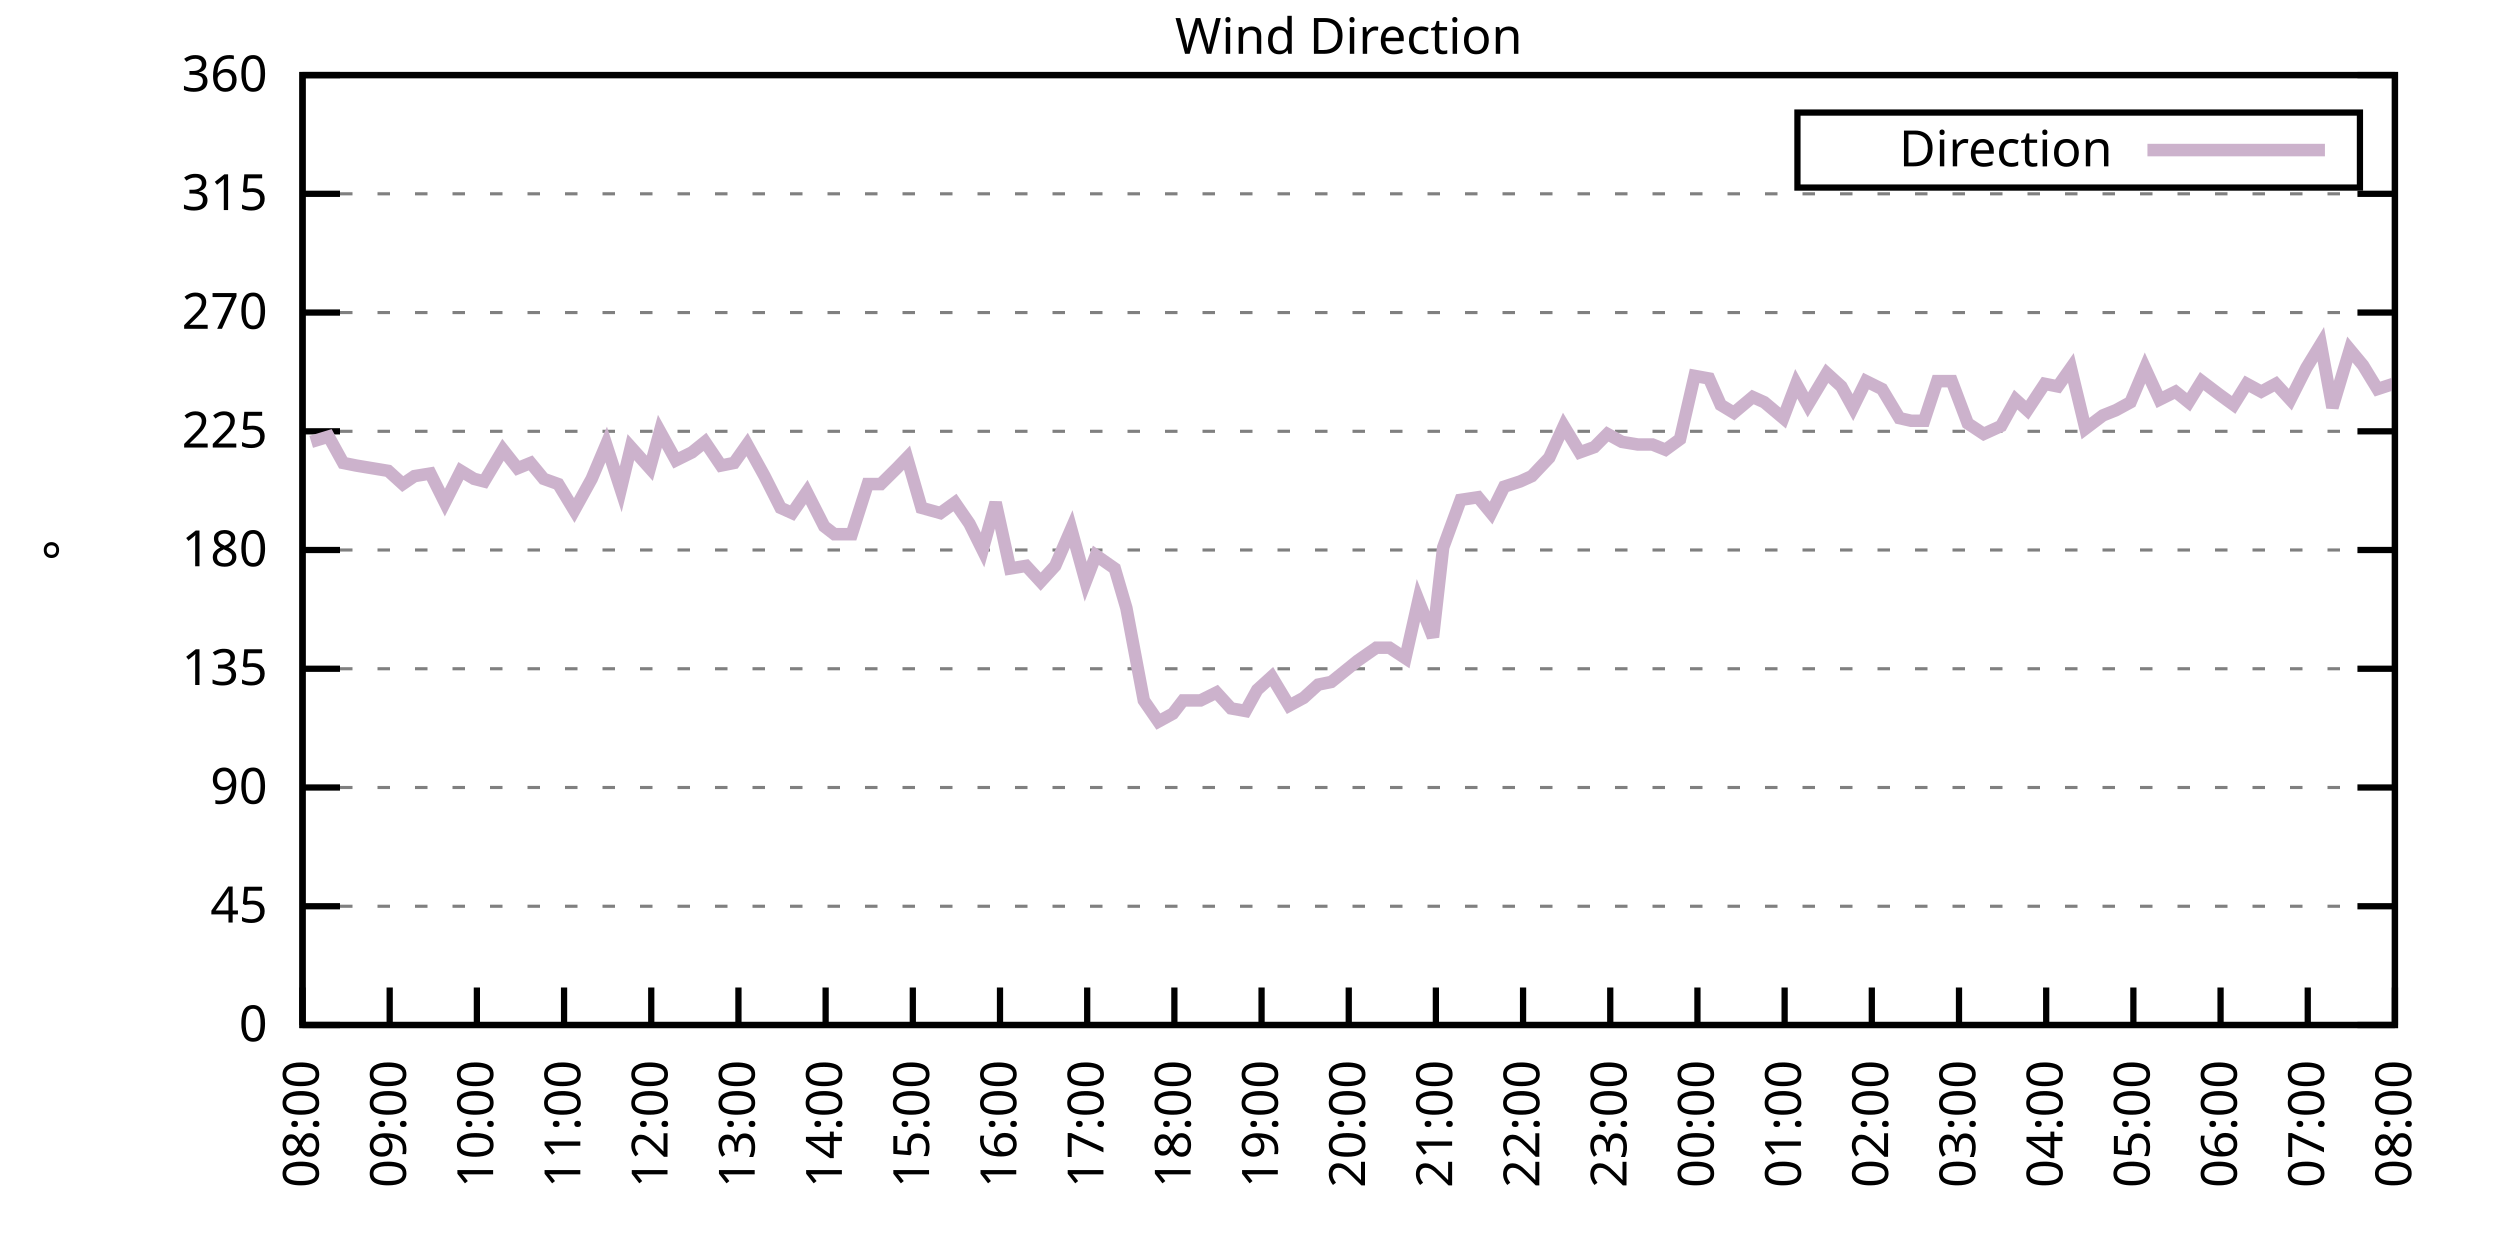
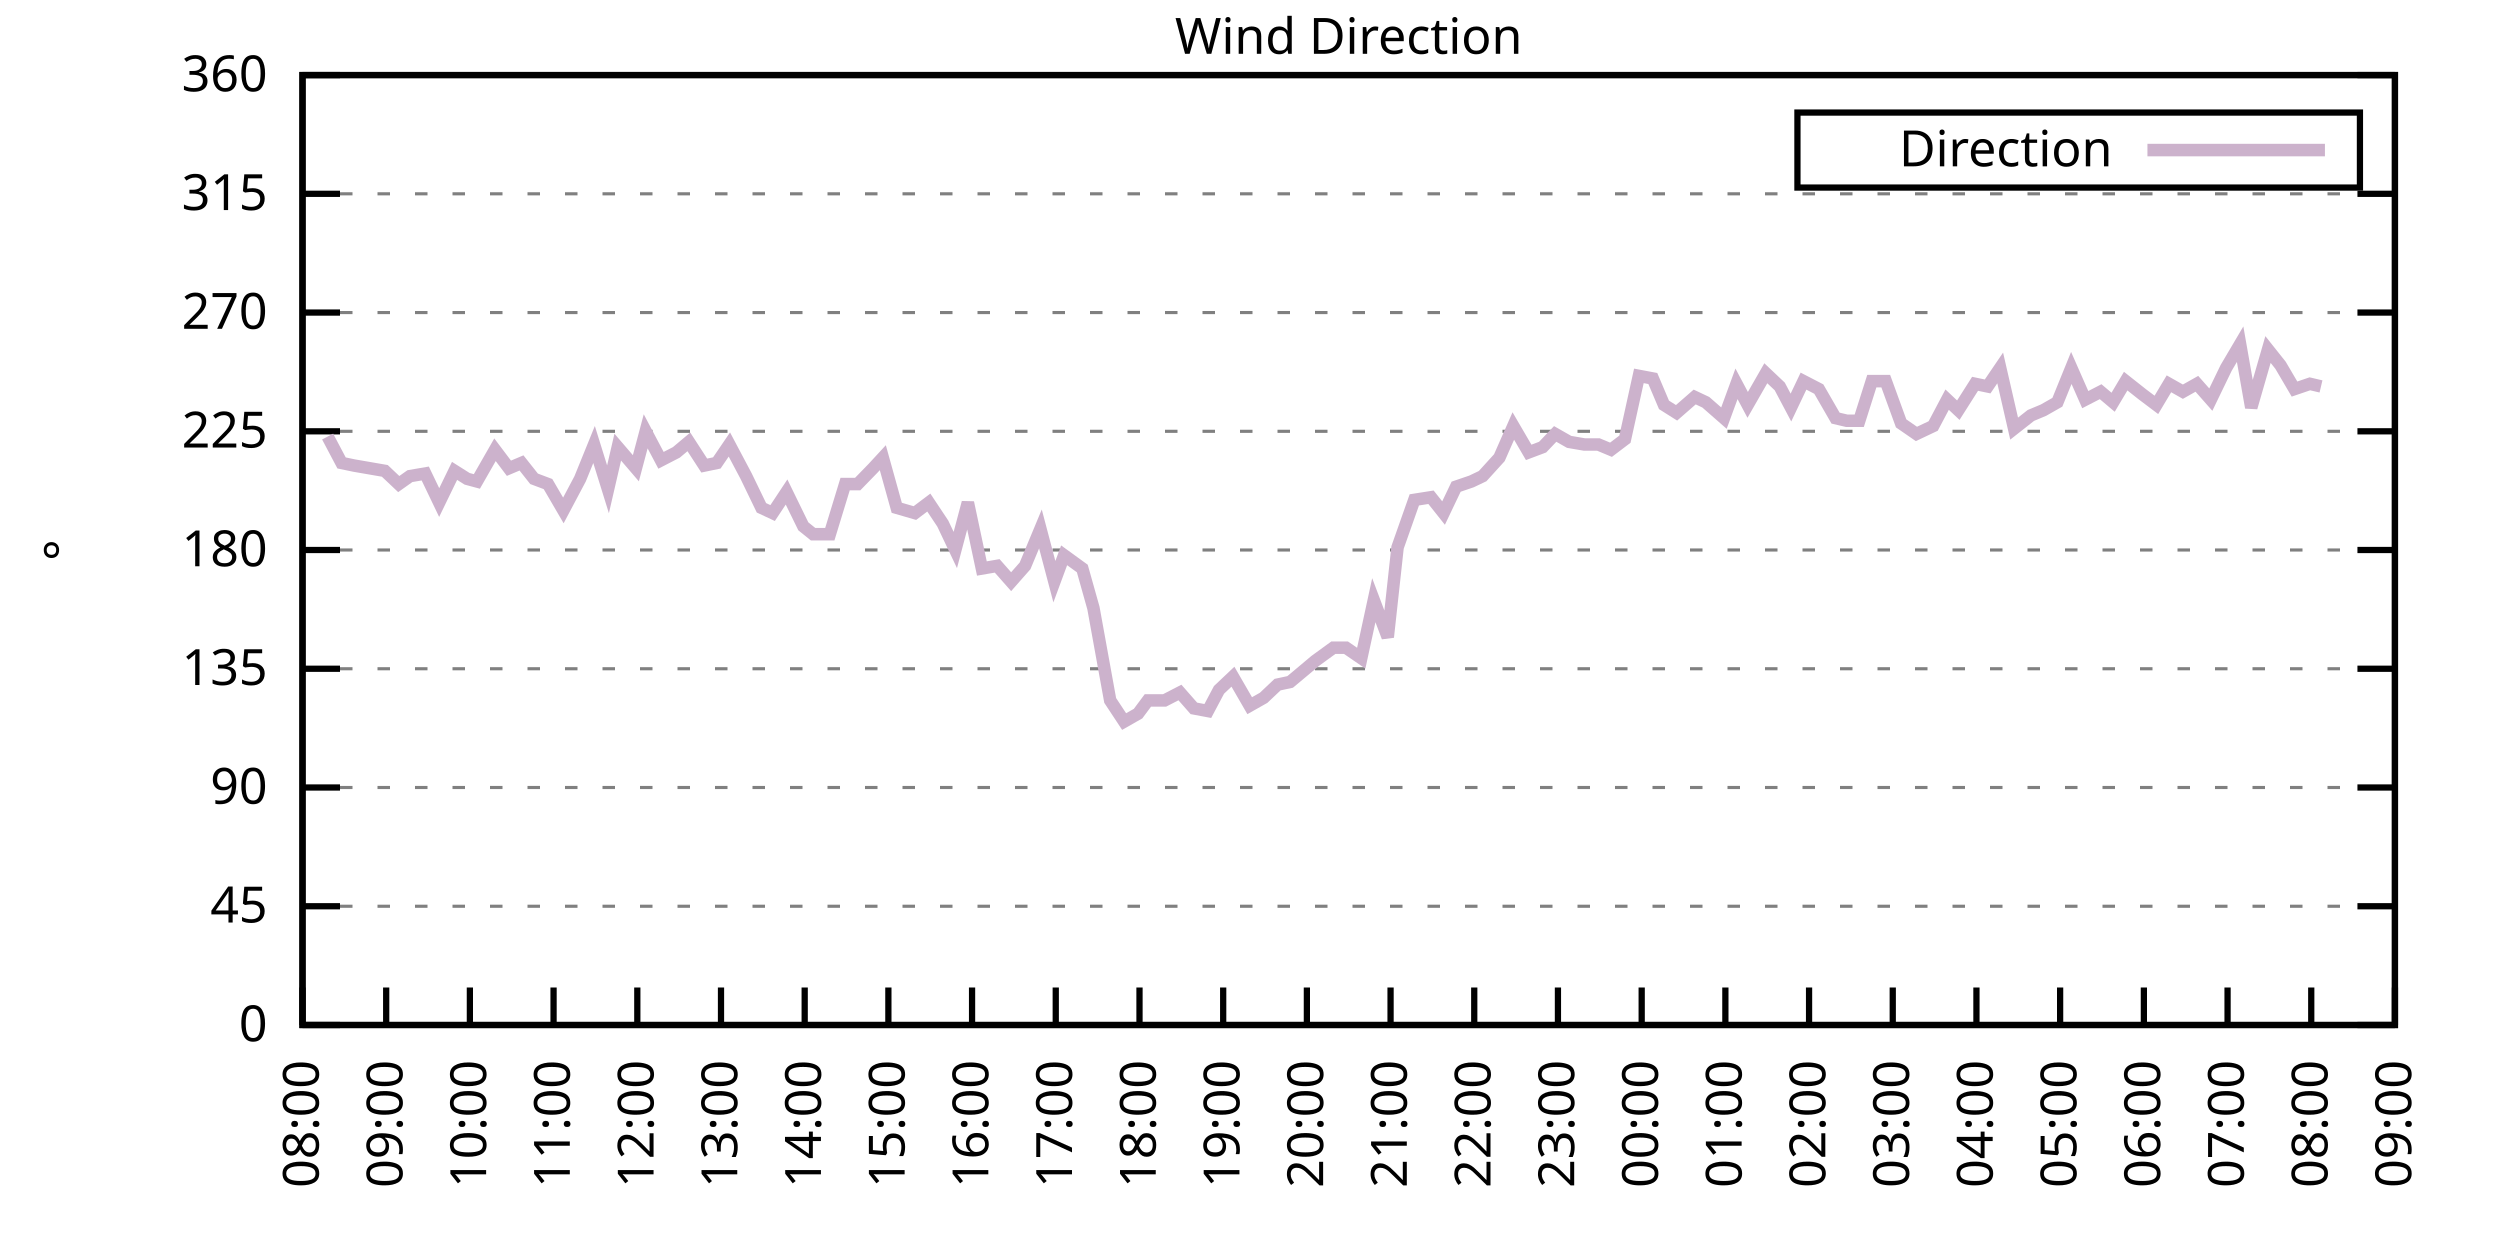
<svg xmlns="http://www.w3.org/2000/svg" xmlns:xlink="http://www.w3.org/1999/xlink" width="400" height="200" viewBox="0 0 400 200">
  <g id="gnuplot_canvas">
    <rect x="0" y="0" width="400" height="200" fill="none" />
    <defs>
      <circle id="gpDot" r="0.5" stroke-width="0.5" stroke="currentColor" />
      <path id="gpPt0" stroke-width="0.333" stroke="currentColor" d="M-1,0 h2 M0,-1 v2" />
      <path id="gpPt1" stroke-width="0.333" stroke="currentColor" d="M-1,-1 L1,1 M1,-1 L-1,1" />
      <path id="gpPt2" stroke-width="0.333" stroke="currentColor" d="M-1,0 L1,0 M0,-1 L0,1 M-1,-1 L1,1 M-1,1 L1,-1" />
      <rect id="gpPt3" stroke-width="0.333" stroke="currentColor" x="-1" y="-1" width="2" height="2" />
      <rect id="gpPt4" stroke-width="0.333" stroke="currentColor" fill="currentColor" x="-1" y="-1" width="2" height="2" />
      <circle id="gpPt5" stroke-width="0.333" stroke="currentColor" cx="0" cy="0" r="1" />
      <use xlink:href="#gpPt5" id="gpPt6" fill="currentColor" stroke="none" />
      <path id="gpPt7" stroke-width="0.333" stroke="currentColor" d="M0,-1.33 L-1.33,0.67 L1.33,0.67 z" />
      <use xlink:href="#gpPt7" id="gpPt8" fill="currentColor" stroke="none" />
      <use xlink:href="#gpPt7" id="gpPt9" stroke="currentColor" transform="rotate(180)" />
      <use xlink:href="#gpPt9" id="gpPt10" fill="currentColor" stroke="none" />
      <use xlink:href="#gpPt3" id="gpPt11" stroke="currentColor" transform="rotate(45)" />
      <use xlink:href="#gpPt11" id="gpPt12" fill="currentColor" stroke="none" />
      <path id="gpPt13" stroke-width="0.333" stroke="currentColor" d="M0,1.330 L1.265,0.411 L0.782,-1.067 L-0.782,-1.076 L-1.265,0.411 z" />
      <use xlink:href="#gpPt13" id="gpPt14" fill="currentColor" stroke="none" />
      <filter id="textbox" filterUnits="objectBoundingBox" x="0" y="0" height="1" width="1">
        <feFlood flood-color="white" flood-opacity="1" result="bgnd" />
        <feComposite in="SourceGraphic" in2="bgnd" operator="atop" />
      </filter>
      <filter id="greybox" filterUnits="objectBoundingBox" x="0" y="0" height="1" width="1">
        <feFlood flood-color="lightgrey" flood-opacity="1" result="grey" />
        <feComposite in="SourceGraphic" in2="grey" operator="atop" />
      </filter>
    </defs>
    <g fill="none" color="white" stroke="currentColor" stroke-width="1.00" stroke-linecap="butt" stroke-linejoin="miter">
</g>
    <g fill="none" color="black" stroke="currentColor" stroke-width="1.00" stroke-linecap="butt" stroke-linejoin="miter">
      <g stroke="none" shape-rendering="crispEdges">
        <polygon fill="rgb(255, 255, 255)" points="48.40,164.00 383.18,164.00 383.18,12.02 48.40,12.02 " />
      </g>
    </g>
    <g fill="none" color="black" stroke="currentColor" stroke-width="1.00" stroke-linecap="butt" stroke-linejoin="miter">
</g>
    <g fill="none" color="black" stroke="black" stroke-width="0.50" stroke-linecap="butt" stroke-linejoin="miter">
</g>
    <g fill="none" color="gray" stroke="currentColor" stroke-width="0.50" stroke-linecap="butt" stroke-linejoin="miter">
      <path stroke="gray" stroke-dasharray="2,4" class="gridline" d="M48.40,164.00 L383.19,164.00  " />
    </g>
    <g fill="none" color="gray" stroke="gray" stroke-width="1.00" stroke-linecap="butt" stroke-linejoin="miter">
</g>
    <g fill="none" color="black" stroke="currentColor" stroke-width="1.00" stroke-linecap="butt" stroke-linejoin="miter">
      <path stroke="black" d="M48.40,164.00 L54.40,164.00 M383.19,164.00 L377.19,164.00  " />
      <g transform="translate(42.80,166.60)" stroke="none" fill="black" font-family="Sans" font-size="8.00" text-anchor="end">
        <text>
          <tspan font-family="Sans"> 0</tspan>
        </text>
      </g>
    </g>
    <g fill="none" color="black" stroke="currentColor" stroke-width="1.00" stroke-linecap="butt" stroke-linejoin="miter">
</g>
    <g fill="none" color="black" stroke="black" stroke-width="0.50" stroke-linecap="butt" stroke-linejoin="miter">
</g>
    <g fill="none" color="gray" stroke="currentColor" stroke-width="0.50" stroke-linecap="butt" stroke-linejoin="miter">
      <path stroke="gray" stroke-dasharray="2,4" class="gridline" d="M48.40,145.00 L383.19,145.00  " />
    </g>
    <g fill="none" color="gray" stroke="gray" stroke-width="1.00" stroke-linecap="butt" stroke-linejoin="miter">
</g>
    <g fill="none" color="black" stroke="currentColor" stroke-width="1.00" stroke-linecap="butt" stroke-linejoin="miter">
      <path stroke="black" d="M48.40,145.00 L54.40,145.00 M383.19,145.00 L377.19,145.00  " />
      <g transform="translate(42.80,147.60)" stroke="none" fill="black" font-family="Sans" font-size="8.00" text-anchor="end">
        <text>
          <tspan font-family="Sans"> 45</tspan>
        </text>
      </g>
    </g>
    <g fill="none" color="black" stroke="currentColor" stroke-width="1.00" stroke-linecap="butt" stroke-linejoin="miter">
</g>
    <g fill="none" color="black" stroke="black" stroke-width="0.50" stroke-linecap="butt" stroke-linejoin="miter">
</g>
    <g fill="none" color="gray" stroke="currentColor" stroke-width="0.50" stroke-linecap="butt" stroke-linejoin="miter">
      <path stroke="gray" stroke-dasharray="2,4" class="gridline" d="M48.40,126.00 L383.19,126.00  " />
    </g>
    <g fill="none" color="gray" stroke="gray" stroke-width="1.00" stroke-linecap="butt" stroke-linejoin="miter">
</g>
    <g fill="none" color="black" stroke="currentColor" stroke-width="1.00" stroke-linecap="butt" stroke-linejoin="miter">
      <path stroke="black" d="M48.40,126.00 L54.40,126.00 M383.19,126.00 L377.19,126.00  " />
      <g transform="translate(42.80,128.60)" stroke="none" fill="black" font-family="Sans" font-size="8.00" text-anchor="end">
        <text>
          <tspan font-family="Sans"> 90</tspan>
        </text>
      </g>
    </g>
    <g fill="none" color="black" stroke="currentColor" stroke-width="1.00" stroke-linecap="butt" stroke-linejoin="miter">
</g>
    <g fill="none" color="black" stroke="black" stroke-width="0.50" stroke-linecap="butt" stroke-linejoin="miter">
</g>
    <g fill="none" color="gray" stroke="currentColor" stroke-width="0.50" stroke-linecap="butt" stroke-linejoin="miter">
      <path stroke="gray" stroke-dasharray="2,4" class="gridline" d="M48.40,107.00 L383.19,107.00  " />
    </g>
    <g fill="none" color="gray" stroke="gray" stroke-width="1.00" stroke-linecap="butt" stroke-linejoin="miter">
</g>
    <g fill="none" color="black" stroke="currentColor" stroke-width="1.00" stroke-linecap="butt" stroke-linejoin="miter">
      <path stroke="black" d="M48.40,107.00 L54.40,107.00 M383.19,107.00 L377.19,107.00  " />
      <g transform="translate(42.80,109.60)" stroke="none" fill="black" font-family="Sans" font-size="8.00" text-anchor="end">
        <text>
          <tspan font-family="Sans"> 135</tspan>
        </text>
      </g>
    </g>
    <g fill="none" color="black" stroke="currentColor" stroke-width="1.00" stroke-linecap="butt" stroke-linejoin="miter">
</g>
    <g fill="none" color="black" stroke="black" stroke-width="0.50" stroke-linecap="butt" stroke-linejoin="miter">
</g>
    <g fill="none" color="gray" stroke="currentColor" stroke-width="0.50" stroke-linecap="butt" stroke-linejoin="miter">
      <path stroke="gray" stroke-dasharray="2,4" class="gridline" d="M48.40,88.00 L383.19,88.00  " />
    </g>
    <g fill="none" color="gray" stroke="gray" stroke-width="1.00" stroke-linecap="butt" stroke-linejoin="miter">
</g>
    <g fill="none" color="black" stroke="currentColor" stroke-width="1.00" stroke-linecap="butt" stroke-linejoin="miter">
      <path stroke="black" d="M48.40,88.00 L54.40,88.00 M383.19,88.00 L377.19,88.00  " />
      <g transform="translate(42.80,90.60)" stroke="none" fill="black" font-family="Sans" font-size="8.00" text-anchor="end">
        <text>
          <tspan font-family="Sans"> 180</tspan>
        </text>
      </g>
    </g>
    <g fill="none" color="black" stroke="currentColor" stroke-width="1.00" stroke-linecap="butt" stroke-linejoin="miter">
</g>
    <g fill="none" color="black" stroke="black" stroke-width="0.50" stroke-linecap="butt" stroke-linejoin="miter">
</g>
    <g fill="none" color="gray" stroke="currentColor" stroke-width="0.50" stroke-linecap="butt" stroke-linejoin="miter">
      <path stroke="gray" stroke-dasharray="2,4" class="gridline" d="M48.40,69.01 L383.19,69.01  " />
    </g>
    <g fill="none" color="gray" stroke="gray" stroke-width="1.00" stroke-linecap="butt" stroke-linejoin="miter">
</g>
    <g fill="none" color="black" stroke="currentColor" stroke-width="1.00" stroke-linecap="butt" stroke-linejoin="miter">
      <path stroke="black" d="M48.40,69.01 L54.40,69.01 M383.19,69.01 L377.19,69.01  " />
      <g transform="translate(42.80,71.61)" stroke="none" fill="black" font-family="Sans" font-size="8.00" text-anchor="end">
        <text>
          <tspan font-family="Sans"> 225</tspan>
        </text>
      </g>
    </g>
    <g fill="none" color="black" stroke="currentColor" stroke-width="1.00" stroke-linecap="butt" stroke-linejoin="miter">
</g>
    <g fill="none" color="black" stroke="black" stroke-width="0.50" stroke-linecap="butt" stroke-linejoin="miter">
</g>
    <g fill="none" color="gray" stroke="currentColor" stroke-width="0.50" stroke-linecap="butt" stroke-linejoin="miter">
      <path stroke="gray" stroke-dasharray="2,4" class="gridline" d="M48.40,50.01 L383.19,50.01  " />
    </g>
    <g fill="none" color="gray" stroke="gray" stroke-width="1.00" stroke-linecap="butt" stroke-linejoin="miter">
</g>
    <g fill="none" color="black" stroke="currentColor" stroke-width="1.00" stroke-linecap="butt" stroke-linejoin="miter">
      <path stroke="black" d="M48.40,50.01 L54.40,50.01 M383.19,50.01 L377.19,50.01  " />
      <g transform="translate(42.80,52.61)" stroke="none" fill="black" font-family="Sans" font-size="8.00" text-anchor="end">
        <text>
          <tspan font-family="Sans"> 270</tspan>
        </text>
      </g>
    </g>
    <g fill="none" color="black" stroke="currentColor" stroke-width="1.00" stroke-linecap="butt" stroke-linejoin="miter">
</g>
    <g fill="none" color="black" stroke="black" stroke-width="0.50" stroke-linecap="butt" stroke-linejoin="miter">
</g>
    <g fill="none" color="gray" stroke="currentColor" stroke-width="0.50" stroke-linecap="butt" stroke-linejoin="miter">
      <path stroke="gray" stroke-dasharray="2,4" class="gridline" d="M48.40,31.01 L383.19,31.01  " />
    </g>
    <g fill="none" color="gray" stroke="gray" stroke-width="1.00" stroke-linecap="butt" stroke-linejoin="miter">
</g>
    <g fill="none" color="black" stroke="currentColor" stroke-width="1.00" stroke-linecap="butt" stroke-linejoin="miter">
      <path stroke="black" d="M48.40,31.01 L54.40,31.01 M383.19,31.01 L377.19,31.01  " />
      <g transform="translate(42.80,33.61)" stroke="none" fill="black" font-family="Sans" font-size="8.00" text-anchor="end">
        <text>
          <tspan font-family="Sans"> 315</tspan>
        </text>
      </g>
    </g>
    <g fill="none" color="black" stroke="currentColor" stroke-width="1.00" stroke-linecap="butt" stroke-linejoin="miter">
</g>
    <g fill="none" color="black" stroke="black" stroke-width="0.50" stroke-linecap="butt" stroke-linejoin="miter">
</g>
    <g fill="none" color="gray" stroke="currentColor" stroke-width="0.50" stroke-linecap="butt" stroke-linejoin="miter">
      <path stroke="gray" stroke-dasharray="2,4" class="gridline" d="M48.40,12.01 L383.19,12.01  " />
    </g>
    <g fill="none" color="gray" stroke="gray" stroke-width="1.00" stroke-linecap="butt" stroke-linejoin="miter">
</g>
    <g fill="none" color="black" stroke="currentColor" stroke-width="1.00" stroke-linecap="butt" stroke-linejoin="miter">
      <path stroke="black" d="M48.40,12.01 L54.40,12.01 M383.19,12.01 L377.19,12.01  " />
      <g transform="translate(42.80,14.61)" stroke="none" fill="black" font-family="Sans" font-size="8.00" text-anchor="end">
        <text>
          <tspan font-family="Sans"> 360</tspan>
        </text>
      </g>
    </g>
    <g fill="none" color="black" stroke="currentColor" stroke-width="1.00" stroke-linecap="butt" stroke-linejoin="miter">
      <path stroke="black" d="M48.40,164.00 L48.40,158.00  " />
      <g transform="translate(51.00,169.60) rotate(270.00)" stroke="none" fill="black" font-family="Sans" font-size="8.00" text-anchor="end">
        <text>
          <tspan font-family="Sans">08:00</tspan>
        </text>
      </g>
    </g>
    <g fill="none" color="black" stroke="currentColor" stroke-width="1.00" stroke-linecap="butt" stroke-linejoin="miter">
-       <path stroke="black" d="M62.35,164.00 L62.35,158.00  " />
-       <g transform="translate(64.95,169.60) rotate(270.00)" stroke="none" fill="black" font-family="Sans" font-size="8.00" text-anchor="end">
+       <path stroke="black" d="M61.79,164.00 L61.79,158.00  " />
+       <g transform="translate(64.39,169.60) rotate(270.00)" stroke="none" fill="black" font-family="Sans" font-size="8.00" text-anchor="end">
        <text>
          <tspan font-family="Sans">09:00</tspan>
        </text>
      </g>
    </g>
    <g fill="none" color="black" stroke="currentColor" stroke-width="1.00" stroke-linecap="butt" stroke-linejoin="miter">
-       <path stroke="black" d="M76.30,164.00 L76.30,158.00  " />
-       <g transform="translate(78.90,169.60) rotate(270.00)" stroke="none" fill="black" font-family="Sans" font-size="8.00" text-anchor="end">
+       <path stroke="black" d="M75.18,164.00 L75.18,158.00  " />
+       <g transform="translate(77.78,169.60) rotate(270.00)" stroke="none" fill="black" font-family="Sans" font-size="8.00" text-anchor="end">
        <text>
          <tspan font-family="Sans">10:00</tspan>
        </text>
      </g>
    </g>
    <g fill="none" color="black" stroke="currentColor" stroke-width="1.00" stroke-linecap="butt" stroke-linejoin="miter">
-       <path stroke="black" d="M90.25,164.00 L90.25,158.00  " />
-       <g transform="translate(92.85,169.60) rotate(270.00)" stroke="none" fill="black" font-family="Sans" font-size="8.00" text-anchor="end">
+       <path stroke="black" d="M88.57,164.00 L88.57,158.00  " />
+       <g transform="translate(91.17,169.60) rotate(270.00)" stroke="none" fill="black" font-family="Sans" font-size="8.00" text-anchor="end">
        <text>
          <tspan font-family="Sans">11:00</tspan>
        </text>
      </g>
    </g>
    <g fill="none" color="black" stroke="currentColor" stroke-width="1.00" stroke-linecap="butt" stroke-linejoin="miter">
-       <path stroke="black" d="M104.20,164.00 L104.20,158.00  " />
-       <g transform="translate(106.80,169.60) rotate(270.00)" stroke="none" fill="black" font-family="Sans" font-size="8.00" text-anchor="end">
+       <path stroke="black" d="M101.97,164.00 L101.97,158.00  " />
+       <g transform="translate(104.57,169.60) rotate(270.00)" stroke="none" fill="black" font-family="Sans" font-size="8.00" text-anchor="end">
        <text>
          <tspan font-family="Sans">12:00</tspan>
        </text>
      </g>
    </g>
    <g fill="none" color="black" stroke="currentColor" stroke-width="1.00" stroke-linecap="butt" stroke-linejoin="miter">
-       <path stroke="black" d="M118.15,164.00 L118.15,158.00  " />
-       <g transform="translate(120.75,169.60) rotate(270.00)" stroke="none" fill="black" font-family="Sans" font-size="8.00" text-anchor="end">
+       <path stroke="black" d="M115.36,164.00 L115.36,158.00  " />
+       <g transform="translate(117.96,169.60) rotate(270.00)" stroke="none" fill="black" font-family="Sans" font-size="8.00" text-anchor="end">
        <text>
          <tspan font-family="Sans">13:00</tspan>
        </text>
      </g>
    </g>
    <g fill="none" color="black" stroke="currentColor" stroke-width="1.00" stroke-linecap="butt" stroke-linejoin="miter">
-       <path stroke="black" d="M132.10,164.00 L132.10,158.00  " />
-       <g transform="translate(134.70,169.60) rotate(270.00)" stroke="none" fill="black" font-family="Sans" font-size="8.00" text-anchor="end">
+       <path stroke="black" d="M128.75,164.00 L128.75,158.00  " />
+       <g transform="translate(131.35,169.60) rotate(270.00)" stroke="none" fill="black" font-family="Sans" font-size="8.00" text-anchor="end">
        <text>
          <tspan font-family="Sans">14:00</tspan>
        </text>
      </g>
    </g>
    <g fill="none" color="black" stroke="currentColor" stroke-width="1.00" stroke-linecap="butt" stroke-linejoin="miter">
-       <path stroke="black" d="M146.05,164.00 L146.05,158.00  " />
-       <g transform="translate(148.65,169.60) rotate(270.00)" stroke="none" fill="black" font-family="Sans" font-size="8.00" text-anchor="end">
+       <path stroke="black" d="M142.14,164.00 L142.14,158.00  " />
+       <g transform="translate(144.74,169.60) rotate(270.00)" stroke="none" fill="black" font-family="Sans" font-size="8.00" text-anchor="end">
        <text>
          <tspan font-family="Sans">15:00</tspan>
        </text>
      </g>
    </g>
    <g fill="none" color="black" stroke="currentColor" stroke-width="1.00" stroke-linecap="butt" stroke-linejoin="miter">
-       <path stroke="black" d="M160.00,164.00 L160.00,158.00  " />
-       <g transform="translate(162.60,169.60) rotate(270.00)" stroke="none" fill="black" font-family="Sans" font-size="8.00" text-anchor="end">
+       <path stroke="black" d="M155.53,164.00 L155.53,158.00  " />
+       <g transform="translate(158.13,169.60) rotate(270.00)" stroke="none" fill="black" font-family="Sans" font-size="8.00" text-anchor="end">
        <text>
          <tspan font-family="Sans">16:00</tspan>
        </text>
      </g>
    </g>
    <g fill="none" color="black" stroke="currentColor" stroke-width="1.00" stroke-linecap="butt" stroke-linejoin="miter">
-       <path stroke="black" d="M173.95,164.00 L173.95,158.00  " />
-       <g transform="translate(176.55,169.60) rotate(270.00)" stroke="none" fill="black" font-family="Sans" font-size="8.00" text-anchor="end">
+       <path stroke="black" d="M168.92,164.00 L168.92,158.00  " />
+       <g transform="translate(171.52,169.60) rotate(270.00)" stroke="none" fill="black" font-family="Sans" font-size="8.00" text-anchor="end">
        <text>
          <tspan font-family="Sans">17:00</tspan>
        </text>
      </g>
    </g>
    <g fill="none" color="black" stroke="currentColor" stroke-width="1.00" stroke-linecap="butt" stroke-linejoin="miter">
-       <path stroke="black" d="M187.90,164.00 L187.90,158.00  " />
-       <g transform="translate(190.50,169.60) rotate(270.00)" stroke="none" fill="black" font-family="Sans" font-size="8.00" text-anchor="end">
+       <path stroke="black" d="M182.32,164.00 L182.32,158.00  " />
+       <g transform="translate(184.92,169.60) rotate(270.00)" stroke="none" fill="black" font-family="Sans" font-size="8.00" text-anchor="end">
        <text>
          <tspan font-family="Sans">18:00</tspan>
        </text>
      </g>
    </g>
    <g fill="none" color="black" stroke="currentColor" stroke-width="1.00" stroke-linecap="butt" stroke-linejoin="miter">
-       <path stroke="black" d="M201.85,164.00 L201.85,158.00  " />
-       <g transform="translate(204.45,169.60) rotate(270.00)" stroke="none" fill="black" font-family="Sans" font-size="8.00" text-anchor="end">
+       <path stroke="black" d="M195.71,164.00 L195.71,158.00  " />
+       <g transform="translate(198.31,169.60) rotate(270.00)" stroke="none" fill="black" font-family="Sans" font-size="8.00" text-anchor="end">
        <text>
          <tspan font-family="Sans">19:00</tspan>
        </text>
      </g>
    </g>
    <g fill="none" color="black" stroke="currentColor" stroke-width="1.00" stroke-linecap="butt" stroke-linejoin="miter">
-       <path stroke="black" d="M215.80,164.00 L215.80,158.00  " />
-       <g transform="translate(218.40,169.60) rotate(270.00)" stroke="none" fill="black" font-family="Sans" font-size="8.00" text-anchor="end">
+       <path stroke="black" d="M209.10,164.00 L209.10,158.00  " />
+       <g transform="translate(211.70,169.60) rotate(270.00)" stroke="none" fill="black" font-family="Sans" font-size="8.00" text-anchor="end">
        <text>
          <tspan font-family="Sans">20:00</tspan>
        </text>
      </g>
    </g>
    <g fill="none" color="black" stroke="currentColor" stroke-width="1.00" stroke-linecap="butt" stroke-linejoin="miter">
-       <path stroke="black" d="M229.74,164.00 L229.74,158.00  " />
-       <g transform="translate(232.34,169.60) rotate(270.00)" stroke="none" fill="black" font-family="Sans" font-size="8.00" text-anchor="end">
+       <path stroke="black" d="M222.49,164.00 L222.49,158.00  " />
+       <g transform="translate(225.09,169.60) rotate(270.00)" stroke="none" fill="black" font-family="Sans" font-size="8.00" text-anchor="end">
        <text>
          <tspan font-family="Sans">21:00</tspan>
        </text>
      </g>
    </g>
    <g fill="none" color="black" stroke="currentColor" stroke-width="1.00" stroke-linecap="butt" stroke-linejoin="miter">
-       <path stroke="black" d="M243.69,164.00 L243.69,158.00  " />
-       <g transform="translate(246.29,169.60) rotate(270.00)" stroke="none" fill="black" font-family="Sans" font-size="8.00" text-anchor="end">
+       <path stroke="black" d="M235.88,164.00 L235.88,158.00  " />
+       <g transform="translate(238.48,169.60) rotate(270.00)" stroke="none" fill="black" font-family="Sans" font-size="8.00" text-anchor="end">
        <text>
          <tspan font-family="Sans">22:00</tspan>
        </text>
      </g>
    </g>
    <g fill="none" color="black" stroke="currentColor" stroke-width="1.00" stroke-linecap="butt" stroke-linejoin="miter">
-       <path stroke="black" d="M257.64,164.00 L257.64,158.00  " />
-       <g transform="translate(260.24,169.60) rotate(270.00)" stroke="none" fill="black" font-family="Sans" font-size="8.00" text-anchor="end">
+       <path stroke="black" d="M249.27,164.00 L249.27,158.00  " />
+       <g transform="translate(251.87,169.60) rotate(270.00)" stroke="none" fill="black" font-family="Sans" font-size="8.00" text-anchor="end">
        <text>
          <tspan font-family="Sans">23:00</tspan>
        </text>
      </g>
    </g>
    <g fill="none" color="black" stroke="currentColor" stroke-width="1.00" stroke-linecap="butt" stroke-linejoin="miter">
-       <path stroke="black" d="M271.59,164.00 L271.59,158.00  " />
-       <g transform="translate(274.19,169.60) rotate(270.00)" stroke="none" fill="black" font-family="Sans" font-size="8.00" text-anchor="end">
+       <path stroke="black" d="M262.67,164.00 L262.67,158.00  " />
+       <g transform="translate(265.27,169.60) rotate(270.00)" stroke="none" fill="black" font-family="Sans" font-size="8.00" text-anchor="end">
        <text>
          <tspan font-family="Sans">00:00</tspan>
        </text>
      </g>
    </g>
    <g fill="none" color="black" stroke="currentColor" stroke-width="1.00" stroke-linecap="butt" stroke-linejoin="miter">
-       <path stroke="black" d="M285.54,164.00 L285.54,158.00  " />
-       <g transform="translate(288.14,169.60) rotate(270.00)" stroke="none" fill="black" font-family="Sans" font-size="8.00" text-anchor="end">
+       <path stroke="black" d="M276.06,164.00 L276.06,158.00  " />
+       <g transform="translate(278.66,169.60) rotate(270.00)" stroke="none" fill="black" font-family="Sans" font-size="8.00" text-anchor="end">
        <text>
          <tspan font-family="Sans">01:00</tspan>
        </text>
      </g>
    </g>
    <g fill="none" color="black" stroke="currentColor" stroke-width="1.00" stroke-linecap="butt" stroke-linejoin="miter">
-       <path stroke="black" d="M299.49,164.00 L299.49,158.00  " />
-       <g transform="translate(302.09,169.60) rotate(270.00)" stroke="none" fill="black" font-family="Sans" font-size="8.00" text-anchor="end">
+       <path stroke="black" d="M289.45,164.00 L289.45,158.00  " />
+       <g transform="translate(292.05,169.60) rotate(270.00)" stroke="none" fill="black" font-family="Sans" font-size="8.00" text-anchor="end">
        <text>
          <tspan font-family="Sans">02:00</tspan>
        </text>
      </g>
    </g>
    <g fill="none" color="black" stroke="currentColor" stroke-width="1.00" stroke-linecap="butt" stroke-linejoin="miter">
-       <path stroke="black" d="M313.44,164.00 L313.44,158.00  " />
-       <g transform="translate(316.04,169.60) rotate(270.00)" stroke="none" fill="black" font-family="Sans" font-size="8.00" text-anchor="end">
+       <path stroke="black" d="M302.84,164.00 L302.84,158.00  " />
+       <g transform="translate(305.44,169.60) rotate(270.00)" stroke="none" fill="black" font-family="Sans" font-size="8.00" text-anchor="end">
        <text>
          <tspan font-family="Sans">03:00</tspan>
        </text>
      </g>
    </g>
    <g fill="none" color="black" stroke="currentColor" stroke-width="1.00" stroke-linecap="butt" stroke-linejoin="miter">
-       <path stroke="black" d="M327.39,164.00 L327.39,158.00  " />
-       <g transform="translate(329.99,169.60) rotate(270.00)" stroke="none" fill="black" font-family="Sans" font-size="8.00" text-anchor="end">
+       <path stroke="black" d="M316.23,164.00 L316.23,158.00  " />
+       <g transform="translate(318.83,169.60) rotate(270.00)" stroke="none" fill="black" font-family="Sans" font-size="8.00" text-anchor="end">
        <text>
          <tspan font-family="Sans">04:00</tspan>
        </text>
      </g>
    </g>
    <g fill="none" color="black" stroke="currentColor" stroke-width="1.00" stroke-linecap="butt" stroke-linejoin="miter">
-       <path stroke="black" d="M341.34,164.00 L341.34,158.00  " />
-       <g transform="translate(343.94,169.60) rotate(270.00)" stroke="none" fill="black" font-family="Sans" font-size="8.00" text-anchor="end">
+       <path stroke="black" d="M329.62,164.00 L329.62,158.00  " />
+       <g transform="translate(332.22,169.60) rotate(270.00)" stroke="none" fill="black" font-family="Sans" font-size="8.00" text-anchor="end">
        <text>
          <tspan font-family="Sans">05:00</tspan>
        </text>
      </g>
    </g>
    <g fill="none" color="black" stroke="currentColor" stroke-width="1.00" stroke-linecap="butt" stroke-linejoin="miter">
-       <path stroke="black" d="M355.29,164.00 L355.29,158.00  " />
-       <g transform="translate(357.89,169.60) rotate(270.00)" stroke="none" fill="black" font-family="Sans" font-size="8.00" text-anchor="end">
+       <path stroke="black" d="M343.02,164.00 L343.02,158.00  " />
+       <g transform="translate(345.62,169.60) rotate(270.00)" stroke="none" fill="black" font-family="Sans" font-size="8.00" text-anchor="end">
        <text>
          <tspan font-family="Sans">06:00</tspan>
        </text>
      </g>
    </g>
    <g fill="none" color="black" stroke="currentColor" stroke-width="1.00" stroke-linecap="butt" stroke-linejoin="miter">
-       <path stroke="black" d="M369.24,164.00 L369.24,158.00  " />
-       <g transform="translate(371.84,169.60) rotate(270.00)" stroke="none" fill="black" font-family="Sans" font-size="8.00" text-anchor="end">
+       <path stroke="black" d="M356.41,164.00 L356.41,158.00  " />
+       <g transform="translate(359.01,169.60) rotate(270.00)" stroke="none" fill="black" font-family="Sans" font-size="8.00" text-anchor="end">
        <text>
          <tspan font-family="Sans">07:00</tspan>
+         </text>
+       </g>
+     </g>
+     <g fill="none" color="black" stroke="currentColor" stroke-width="1.00" stroke-linecap="butt" stroke-linejoin="miter">
+       <path stroke="black" d="M369.80,164.00 L369.80,158.00  " />
+       <g transform="translate(372.40,169.60) rotate(270.00)" stroke="none" fill="black" font-family="Sans" font-size="8.00" text-anchor="end">
+         <text>
+           <tspan font-family="Sans">08:00</tspan>
        </text>
      </g>
    </g>
    <g fill="none" color="black" stroke="currentColor" stroke-width="1.00" stroke-linecap="butt" stroke-linejoin="miter">
      <path stroke="black" d="M383.19,164.00 L383.19,158.00  " />
      <g transform="translate(385.79,169.60) rotate(270.00)" stroke="none" fill="black" font-family="Sans" font-size="8.00" text-anchor="end">
        <text>
-           <tspan font-family="Sans">08:00</tspan>
+           <tspan font-family="Sans">09:00</tspan>
        </text>
      </g>
    </g>
    <g fill="none" color="black" stroke="currentColor" stroke-width="1.00" stroke-linecap="butt" stroke-linejoin="miter">
</g>
    <g fill="none" color="black" stroke="currentColor" stroke-width="1.00" stroke-linecap="butt" stroke-linejoin="miter">
      <path stroke="black" d="M48.40,12.01 L48.40,164.00 L383.19,164.00 L383.19,12.01 L48.40,12.01 Z  " />
    </g>
    <g fill="none" color="black" stroke="currentColor" stroke-width="1.00" stroke-linecap="butt" stroke-linejoin="miter">
</g>
    <g fill="none" color="black" stroke="currentColor" stroke-width="1.00" stroke-linecap="butt" stroke-linejoin="miter">
      <path stroke="black" d="M287.59,30.01 L287.59,18.01 L377.59,18.01 L377.59,30.01 L287.59,30.01 Z  " />
    </g>
    <g id="Wind_direction_plot_1">
      <g fill="none" color="white" stroke="black" stroke-width="2.00" stroke-linecap="butt" stroke-linejoin="miter">
</g>
      <g fill="none" color="black" stroke="currentColor" stroke-width="2.00" stroke-linecap="butt" stroke-linejoin="miter">
        <g transform="translate(337.99,26.61)" stroke="none" fill="black" font-family="Sans" font-size="8.00" text-anchor="end">
          <text>
            <tspan font-family="Sans">Direction</tspan>
          </text>
        </g>
      </g>
      <g fill="none" color="black" stroke="currentColor" stroke-width="2.00" stroke-linecap="butt" stroke-linejoin="miter">
-         <path stroke="rgb(204, 178, 204)" d="M343.59,24.01 L371.99,24.01 M49.79,70.70 L52.58,69.85 L54.91,74.07 L57.00,74.49 L62.12,75.34 L64.44,77.45   L66.30,76.18 L68.86,75.76 L71.18,80.41 L73.74,75.34 L75.83,76.61 L77.46,77.03 L80.48,71.96 L82.81,74.92   L84.90,74.07 L86.99,76.61 L89.32,77.45 L91.88,81.67 L94.67,76.61 L96.99,71.12 L99.32,78.29 L100.94,71.54   L103.97,74.92 L105.59,69.01 L108.15,73.65 L110.71,72.38 L112.80,70.70 L115.36,74.49 L117.45,74.07 L119.54,71.12   L122.33,76.18 L124.89,81.25 L126.75,82.09 L129.08,78.72 L131.87,84.21 L133.49,85.47 L136.28,85.47 L138.84,77.45   L140.93,77.45 L143.49,74.92 L145.12,73.23 L147.44,81.25 L150.46,82.09 L152.79,80.41 L155.11,83.78 L157.21,88.00   L159.30,80.41 L161.62,90.96 L164.18,90.54 L166.51,93.07 L168.83,90.54 L171.39,84.63 L173.71,93.07 L175.34,88.85   L178.36,90.96 L180.22,97.29 L183.01,112.07 L185.34,115.45 L187.66,114.18 L189.29,112.07 L192.08,112.07 L194.64,110.80   L196.96,113.34 L199.29,113.76 L201.15,110.38 L203.47,108.27 L206.26,112.91 L208.59,111.65 L210.91,109.54 L213.01,109.11   L215.10,107.43 L217.19,105.74 L220.21,103.63 L222.30,103.63 L224.86,105.31 L226.95,96.03 L229.28,101.94 L230.91,87.58   L233.70,79.98 L236.49,79.56 L238.58,82.09 L240.67,77.87 L243.23,77.03 L245.09,76.18 L247.88,73.23 L250.20,68.16   L252.76,72.38 L255.09,71.54 L257.18,69.43 L259.50,70.70 L262.06,71.12 L264.39,71.12 L266.48,71.96 L268.80,70.27   L271.13,60.14 L273.45,60.56 L275.31,64.78 L277.41,66.05 L280.43,63.52 L282.29,64.36 L285.31,66.90 L287.40,61.41   L289.26,64.78 L292.29,59.72 L294.61,61.83 L296.47,65.21 L298.56,60.98 L301.12,62.25 L303.91,66.90 L305.77,67.32   L307.86,67.32 L309.95,60.98 L312.28,60.98 L314.84,67.74 L317.39,69.43 L320.18,68.16 L322.51,63.94 L324.37,65.63   L327.16,61.41 L329.25,61.83 L331.34,58.87 L333.67,68.58 L336.46,66.47 L338.55,65.63 L340.88,64.36 L343.20,58.87   L345.53,63.94 L348.08,62.67 L350.18,64.36 L352.27,60.98 L355.06,63.10 L357.38,64.78 L359.48,61.41 L361.80,62.67   L364.13,61.41 L366.45,63.94 L369.01,58.87 L371.33,55.07 L373.19,65.21 L375.98,55.92 L378.08,58.45 L380.40,62.25   L382.96,61.41  " />
+         <path stroke="rgb(204, 178, 204)" d="M343.59,24.01 L371.99,24.01 M52.42,69.85 L54.65,74.07 L56.66,74.49 L61.57,75.34 L63.80,77.45 L65.59,76.18   L68.04,75.76 L70.27,80.41 L72.73,75.34 L74.74,76.61 L76.30,77.03 L79.20,71.96 L81.43,74.92 L83.44,74.07   L85.45,76.61 L87.68,77.45 L90.14,81.67 L92.82,76.61 L95.05,71.12 L97.28,78.29 L98.84,71.54 L101.74,74.92   L103.31,69.01 L105.76,73.65 L108.22,72.38 L110.22,70.70 L112.68,74.49 L114.69,74.07 L116.70,71.12 L119.38,76.18   L121.83,81.25 L123.62,82.09 L125.85,78.72 L128.53,84.21 L130.09,85.47 L132.77,85.47 L135.22,77.45 L137.23,77.45   L139.69,74.92 L141.25,73.23 L143.48,81.25 L146.38,82.09 L148.61,80.41 L150.85,83.78 L152.85,88.00 L154.86,80.41   L157.10,90.96 L159.55,90.54 L161.78,93.07 L164.01,90.54 L166.47,84.63 L168.70,93.07 L170.26,88.85 L173.17,90.96   L174.95,97.29 L177.63,112.07 L179.86,115.45 L182.09,114.18 L183.66,112.07 L186.33,112.07 L188.79,110.80 L191.02,113.34   L193.25,113.76 L195.04,110.38 L197.27,108.27 L199.95,112.91 L202.18,111.65 L204.41,109.54 L206.42,109.11 L208.43,107.43   L210.44,105.74 L213.34,103.63 L215.35,103.63 L217.80,105.31 L219.81,96.03 L222.04,101.94 L223.61,87.58 L226.29,79.98   L228.96,79.56 L230.97,82.09 L232.98,77.87 L235.44,77.03 L237.22,76.18 L239.90,73.23 L242.13,68.16 L244.59,72.38   L246.82,71.54 L248.83,69.43 L251.06,70.70 L253.51,71.12 L255.75,71.12 L257.76,71.96 L259.99,70.27 L262.22,60.14   L264.45,60.56 L266.24,64.78 L268.25,66.05 L271.15,63.52 L272.93,64.36 L275.83,66.90 L277.84,61.41 L279.63,64.78   L282.53,59.72 L284.76,61.83 L286.55,65.21 L288.56,60.98 L291.01,62.25 L293.69,66.90 L295.48,67.32 L297.48,67.32   L299.49,60.98 L301.72,60.98 L304.18,67.74 L306.63,69.43 L309.31,68.16 L311.54,63.94 L313.33,65.63 L316.01,61.41   L318.02,61.83 L320.03,58.87 L322.26,68.58 L324.94,66.47 L326.95,65.63 L329.18,64.36 L331.41,58.87 L333.64,63.94   L336.10,62.67 L338.10,64.36 L340.11,60.98 L342.79,63.10 L345.02,64.78 L347.03,61.41 L349.26,62.67 L351.50,61.41   L353.73,63.94 L356.18,58.87 L358.42,55.07 L360.20,65.21 L362.88,55.92 L364.89,58.45 L367.12,62.25 L369.58,61.41   L371.36,61.83  " />
      </g>
    </g>
    <g fill="none" color="black" stroke="currentColor" stroke-width="2.00" stroke-linecap="butt" stroke-linejoin="miter">
</g>
    <g fill="none" color="black" stroke="black" stroke-width="1.00" stroke-linecap="butt" stroke-linejoin="miter">
</g>
    <g fill="none" color="black" stroke="currentColor" stroke-width="1.00" stroke-linecap="butt" stroke-linejoin="miter">
      <path stroke="black" d="M48.40,12.01 L48.40,164.00 L383.19,164.00 L383.19,12.01 L48.40,12.01 Z  " />
      <g transform="translate(12.80,88.01) rotate(270.00)" stroke="none" fill="black" font-family="Sans" font-size="8.00" text-anchor="middle">
        <text>
          <tspan font-family="Sans">°</tspan>
        </text>
      </g>
    </g>
    <g fill="none" color="black" stroke="currentColor" stroke-width="1.00" stroke-linecap="butt" stroke-linejoin="miter">
</g>
    <g fill="none" color="black" stroke="currentColor" stroke-width="1.00" stroke-linecap="butt" stroke-linejoin="miter">
      <g transform="translate(215.79,8.61)" stroke="none" fill="black" font-family="Sans" font-size="8.00" text-anchor="middle">
        <text>
          <tspan font-family="Sans">Wind Direction</tspan>
        </text>
      </g>
    </g>
    <g fill="none" color="black" stroke="currentColor" stroke-width="1.00" stroke-linecap="butt" stroke-linejoin="miter">
</g>
  </g>
</svg>
